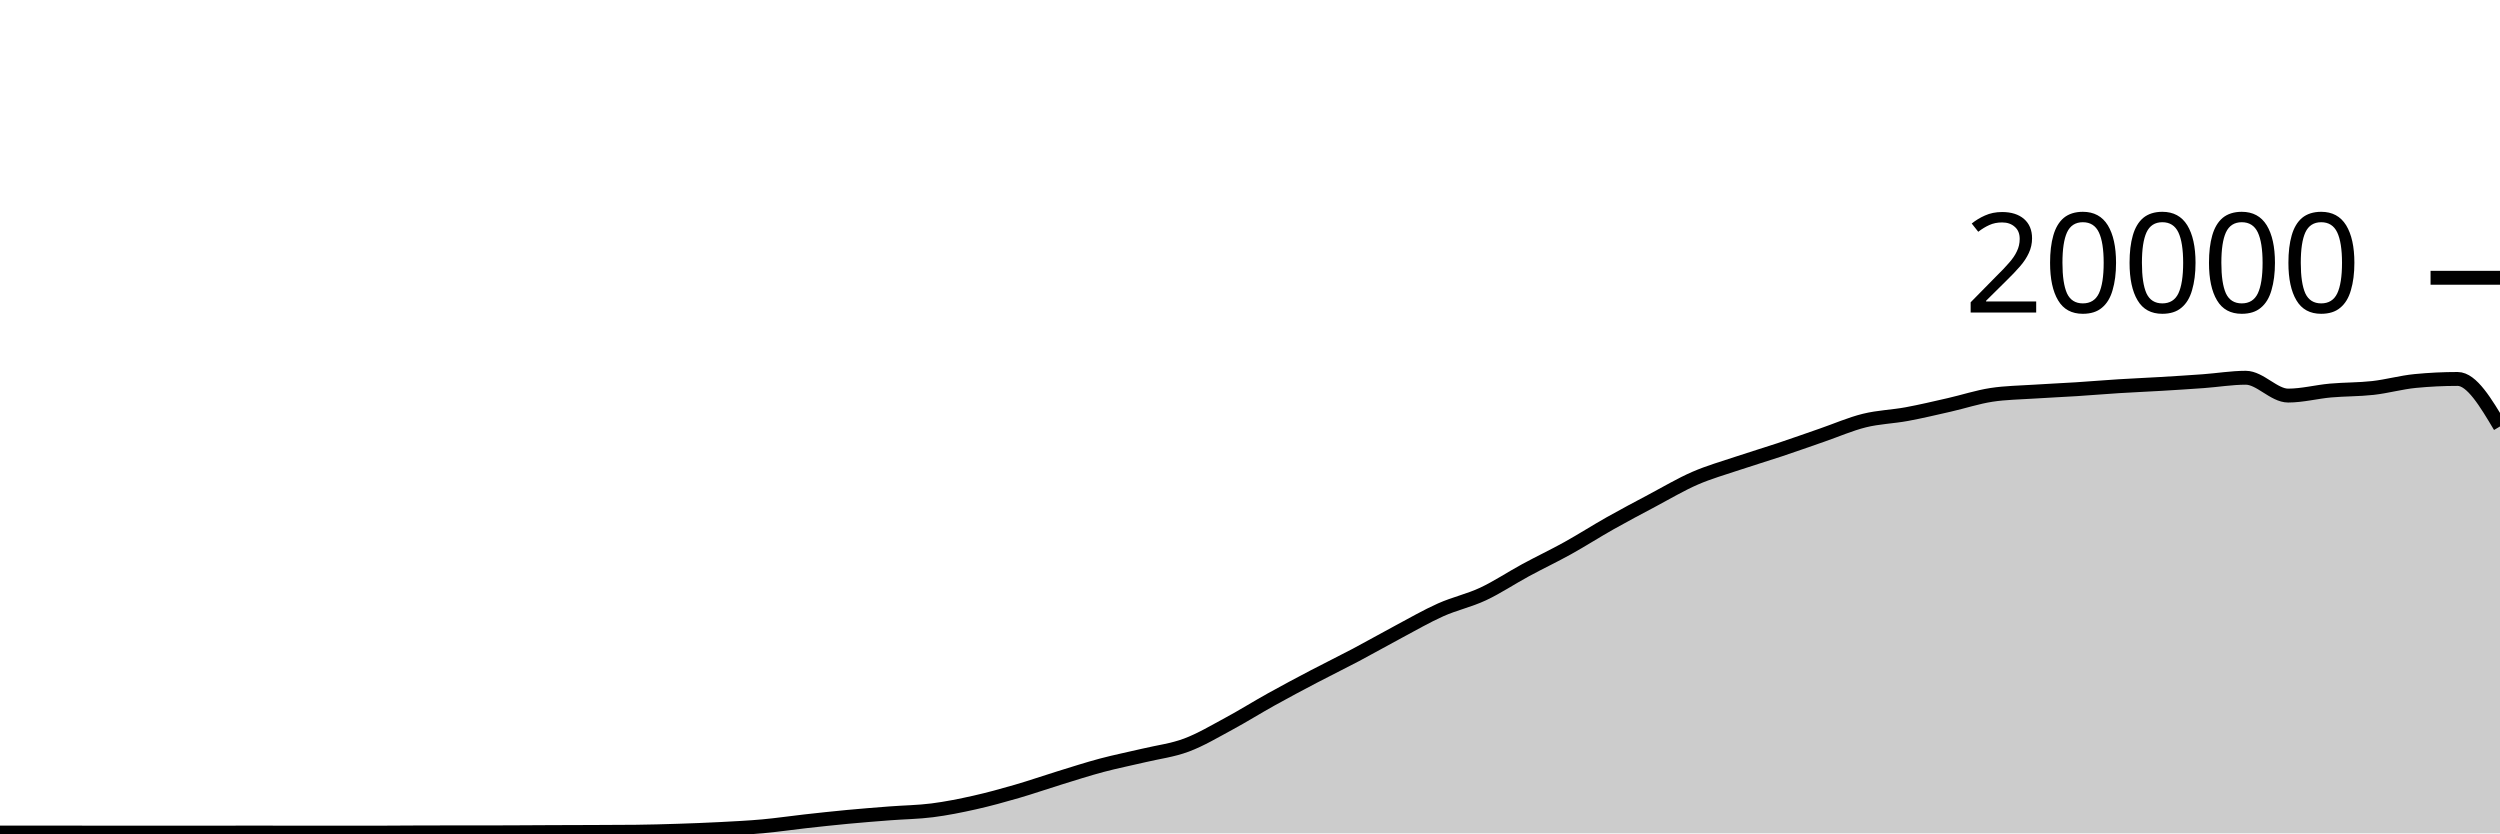
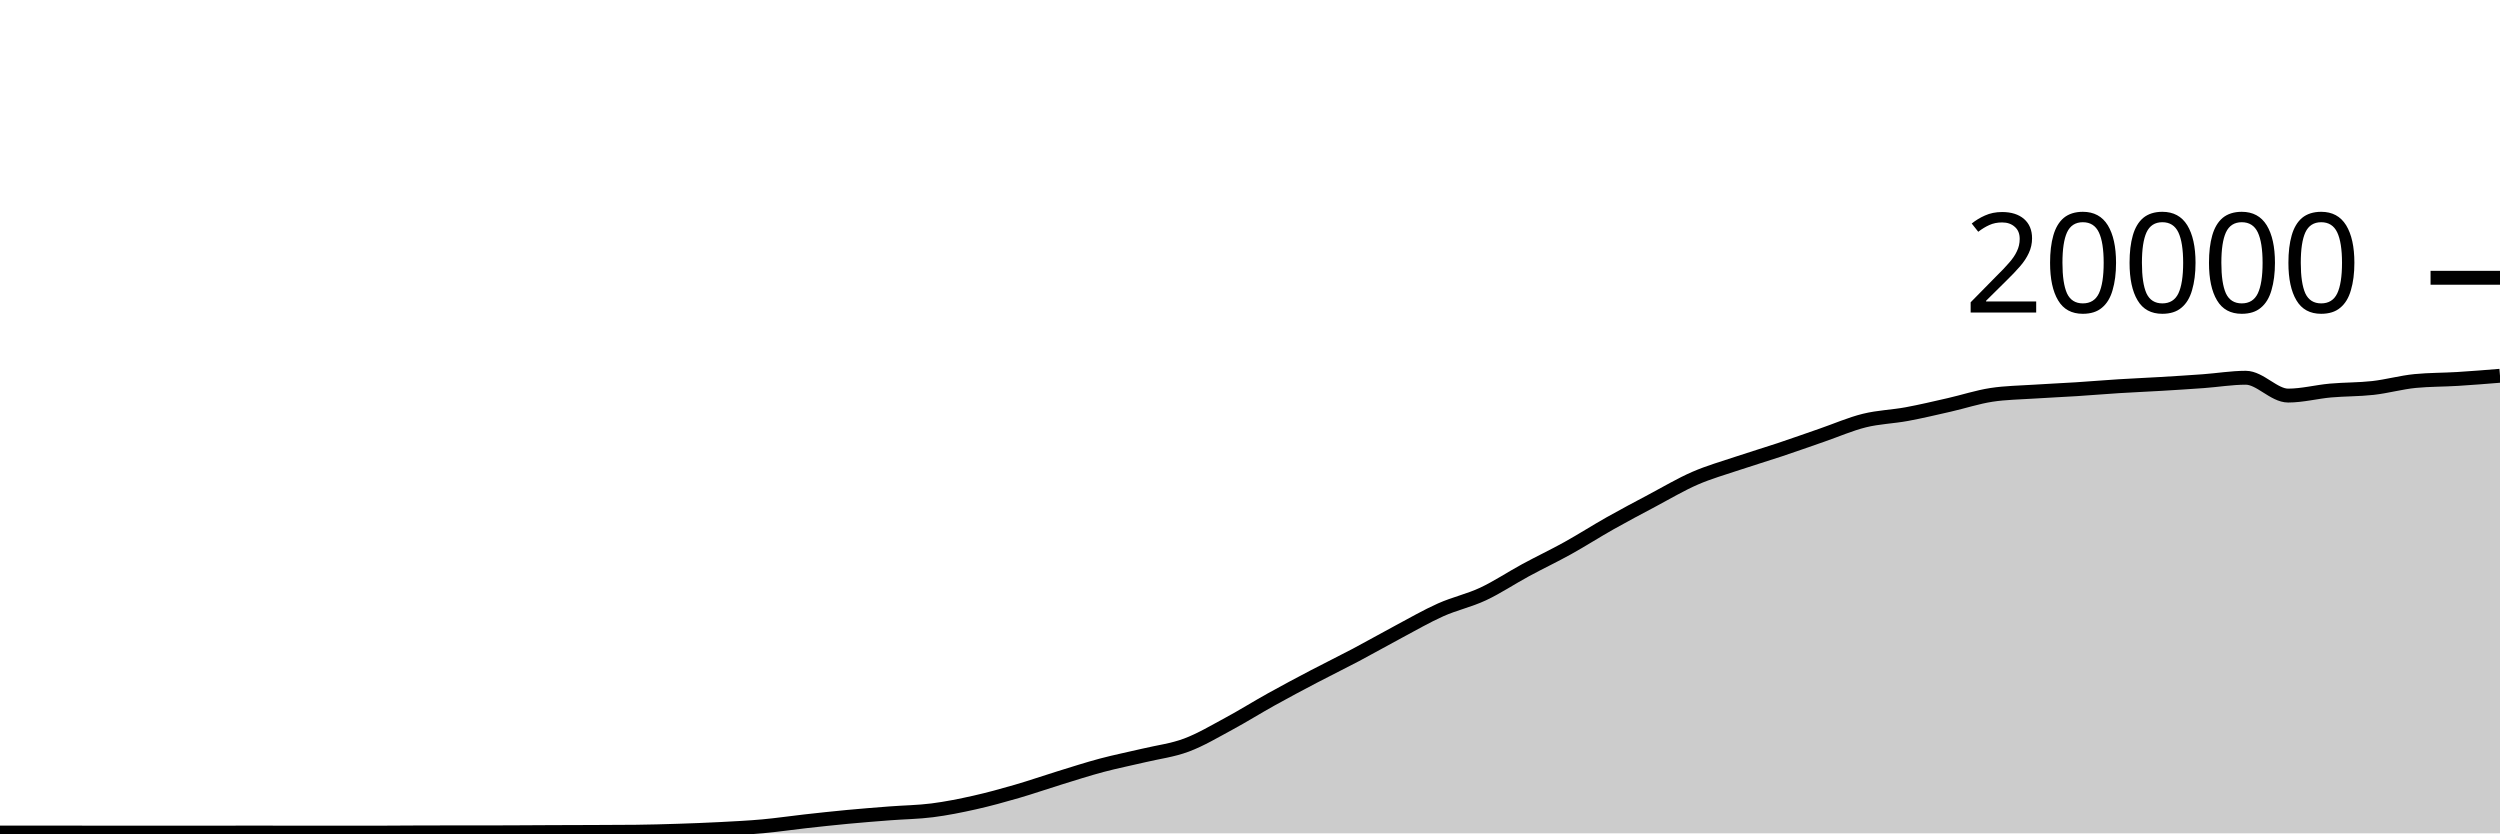
<svg xmlns="http://www.w3.org/2000/svg" viewBox="0 0 180 60">
  <g transform="translate(0,20)">
-     <path class="area" fill="rgba(0, 0, 0, 0.2)" d="M0,39.944C1.017,39.943,2.034,39.942,3.051,39.942C4.068,39.942,5.085,39.945,6.102,39.946C7.119,39.947,8.136,39.948,9.153,39.948C10.169,39.948,11.186,39.946,12.203,39.946C13.22,39.946,14.237,39.948,15.254,39.948C16.271,39.948,17.288,39.944,18.305,39.944C19.322,39.944,20.339,39.948,21.356,39.948C22.373,39.948,23.39,39.948,24.407,39.948C25.424,39.948,26.441,39.948,27.458,39.948C28.475,39.948,29.492,39.933,30.508,39.932C31.525,39.931,32.542,39.931,33.559,39.93C34.576,39.929,35.593,39.929,36.61,39.926C37.627,39.923,38.644,39.914,39.661,39.91C40.678,39.906,41.695,39.904,42.712,39.9C43.729,39.896,44.746,39.895,45.763,39.884C46.78,39.873,47.797,39.845,48.814,39.812C49.831,39.779,50.847,39.741,51.864,39.688C52.881,39.635,53.898,39.586,54.915,39.494C55.932,39.402,56.949,39.249,57.966,39.136C58.983,39.023,60,38.912,61.017,38.816C62.034,38.72,63.051,38.641,64.068,38.562C65.085,38.483,66.102,38.474,67.119,38.344C68.136,38.214,69.153,38.01,70.169,37.782C71.186,37.554,72.203,37.273,73.22,36.978C74.237,36.683,75.254,36.327,76.271,36.014C77.288,35.701,78.305,35.371,79.322,35.1C80.339,34.829,81.356,34.63,82.373,34.388C83.39,34.146,84.407,34.026,85.424,33.646C86.441,33.266,87.458,32.658,88.475,32.11C89.492,31.562,90.508,30.925,91.525,30.36C92.542,29.795,93.559,29.254,94.576,28.72C95.593,28.186,96.61,27.692,97.627,27.154C98.644,26.616,99.661,26.035,100.678,25.494C101.695,24.953,102.712,24.362,103.729,23.908C104.746,23.454,105.763,23.243,106.78,22.768C107.797,22.293,108.814,21.611,109.831,21.06C110.847,20.509,111.864,20.028,112.881,19.464C113.898,18.9,114.915,18.247,115.932,17.674C116.949,17.101,117.966,16.564,118.983,16.024C120,15.484,121.017,14.879,122.034,14.436C123.051,13.993,124.068,13.708,125.085,13.366C126.102,13.024,127.119,12.723,128.136,12.384C129.153,12.045,130.169,11.681,131.186,11.33C132.203,10.979,133.22,10.532,134.237,10.28C135.254,10.028,136.271,10.004,137.288,9.816C138.305,9.628,139.322,9.385,140.339,9.154C141.356,8.923,142.373,8.585,143.39,8.43C144.407,8.275,145.424,8.266,146.441,8.198C147.458,8.13,148.475,8.089,149.492,8.024C150.508,7.959,151.525,7.872,152.542,7.808C153.559,7.744,154.576,7.703,155.593,7.642C156.61,7.581,157.627,7.518,158.644,7.444C159.661,7.37,160.678,7.198,161.695,7.198C162.712,7.198,163.729,8.482,164.746,8.482C165.763,8.482,166.78,8.209,167.797,8.118C168.814,8.027,169.831,8.048,170.847,7.934C171.864,7.82,172.881,7.531,173.898,7.432C174.915,7.333,175.932,7.284,176.949,7.284C177.966,7.284,178.983,8.994,180,10.704L180,40C178.983,40,177.966,40,176.949,40C175.932,40,174.915,40,173.898,40C172.881,40,171.864,40,170.847,40C169.831,40,168.814,40,167.797,40C166.78,40,165.763,40,164.746,40C163.729,40,162.712,40,161.695,40C160.678,40,159.661,40,158.644,40C157.627,40,156.61,40,155.593,40C154.576,40,153.559,40,152.542,40C151.525,40,150.508,40,149.492,40C148.475,40,147.458,40,146.441,40C145.424,40,144.407,40,143.39,40C142.373,40,141.356,40,140.339,40C139.322,40,138.305,40,137.288,40C136.271,40,135.254,40,134.237,40C133.22,40,132.203,40,131.186,40C130.169,40,129.153,40,128.136,40C127.119,40,126.102,40,125.085,40C124.068,40,123.051,40,122.034,40C121.017,40,120,40,118.983,40C117.966,40,116.949,40,115.932,40C114.915,40,113.898,40,112.881,40C111.864,40,110.847,40,109.831,40C108.814,40,107.797,40,106.78,40C105.763,40,104.746,40,103.729,40C102.712,40,101.695,40,100.678,40C99.661,40,98.644,40,97.627,40C96.61,40,95.593,40,94.576,40C93.559,40,92.542,40,91.525,40C90.508,40,89.492,40,88.475,40C87.458,40,86.441,40,85.424,40C84.407,40,83.39,40,82.373,40C81.356,40,80.339,40,79.322,40C78.305,40,77.288,40,76.271,40C75.254,40,74.237,40,73.22,40C72.203,40,71.186,40,70.169,40C69.153,40,68.136,40,67.119,40C66.102,40,65.085,40,64.068,40C63.051,40,62.034,40,61.017,40C60,40,58.983,40,57.966,40C56.949,40,55.932,40,54.915,40C53.898,40,52.881,40,51.864,40C50.847,40,49.831,40,48.814,40C47.797,40,46.78,40,45.763,40C44.746,40,43.729,40,42.712,40C41.695,40,40.678,40,39.661,40C38.644,40,37.627,40,36.61,40C35.593,40,34.576,40,33.559,40C32.542,40,31.525,40,30.508,40C29.492,40,28.475,40,27.458,40C26.441,40,25.424,40,24.407,40C23.39,40,22.373,40,21.356,40C20.339,40,19.322,40,18.305,40C17.288,40,16.271,40,15.254,40C14.237,40,13.22,40,12.203,40C11.186,40,10.169,40,9.153,40C8.136,40,7.119,40,6.102,40C5.085,40,4.068,40,3.051,40C2.034,40,1.017,40,0,40Z" />
-     <path class="line" stroke="black" fill="none" d="M0,39.944C1.017,39.943,2.034,39.942,3.051,39.942C4.068,39.942,5.085,39.945,6.102,39.946C7.119,39.947,8.136,39.948,9.153,39.948C10.169,39.948,11.186,39.946,12.203,39.946C13.22,39.946,14.237,39.948,15.254,39.948C16.271,39.948,17.288,39.944,18.305,39.944C19.322,39.944,20.339,39.948,21.356,39.948C22.373,39.948,23.39,39.948,24.407,39.948C25.424,39.948,26.441,39.948,27.458,39.948C28.475,39.948,29.492,39.933,30.508,39.932C31.525,39.931,32.542,39.931,33.559,39.93C34.576,39.929,35.593,39.929,36.61,39.926C37.627,39.923,38.644,39.914,39.661,39.91C40.678,39.906,41.695,39.904,42.712,39.9C43.729,39.896,44.746,39.895,45.763,39.884C46.78,39.873,47.797,39.845,48.814,39.812C49.831,39.779,50.847,39.741,51.864,39.688C52.881,39.635,53.898,39.586,54.915,39.494C55.932,39.402,56.949,39.249,57.966,39.136C58.983,39.023,60,38.912,61.017,38.816C62.034,38.72,63.051,38.641,64.068,38.562C65.085,38.483,66.102,38.474,67.119,38.344C68.136,38.214,69.153,38.01,70.169,37.782C71.186,37.554,72.203,37.273,73.22,36.978C74.237,36.683,75.254,36.327,76.271,36.014C77.288,35.701,78.305,35.371,79.322,35.1C80.339,34.829,81.356,34.63,82.373,34.388C83.39,34.146,84.407,34.026,85.424,33.646C86.441,33.266,87.458,32.658,88.475,32.11C89.492,31.562,90.508,30.925,91.525,30.36C92.542,29.795,93.559,29.254,94.576,28.72C95.593,28.186,96.61,27.692,97.627,27.154C98.644,26.616,99.661,26.035,100.678,25.494C101.695,24.953,102.712,24.362,103.729,23.908C104.746,23.454,105.763,23.243,106.78,22.768C107.797,22.293,108.814,21.611,109.831,21.06C110.847,20.509,111.864,20.028,112.881,19.464C113.898,18.9,114.915,18.247,115.932,17.674C116.949,17.101,117.966,16.564,118.983,16.024C120,15.484,121.017,14.879,122.034,14.436C123.051,13.993,124.068,13.708,125.085,13.366C126.102,13.024,127.119,12.723,128.136,12.384C129.153,12.045,130.169,11.681,131.186,11.33C132.203,10.979,133.22,10.532,134.237,10.28C135.254,10.028,136.271,10.004,137.288,9.816C138.305,9.628,139.322,9.385,140.339,9.154C141.356,8.923,142.373,8.585,143.39,8.43C144.407,8.275,145.424,8.266,146.441,8.198C147.458,8.13,148.475,8.089,149.492,8.024C150.508,7.959,151.525,7.872,152.542,7.808C153.559,7.744,154.576,7.703,155.593,7.642C156.61,7.581,157.627,7.518,158.644,7.444C159.661,7.37,160.678,7.198,161.695,7.198C162.712,7.198,163.729,8.482,164.746,8.482C165.763,8.482,166.78,8.209,167.797,8.118C168.814,8.027,169.831,8.048,170.847,7.934C171.864,7.82,172.881,7.531,173.898,7.432C174.915,7.333,175.932,7.284,176.949,7.284C177.966,7.284,178.983,8.994,180,10.704" />
+     <path class="area" fill="rgba(0, 0, 0, 0.2)" d="M0,39.944C1.017,39.943,2.034,39.942,3.051,39.942C4.068,39.942,5.085,39.945,6.102,39.946C7.119,39.947,8.136,39.948,9.153,39.948C10.169,39.948,11.186,39.946,12.203,39.946C13.22,39.946,14.237,39.948,15.254,39.948C16.271,39.948,17.288,39.944,18.305,39.944C19.322,39.944,20.339,39.948,21.356,39.948C22.373,39.948,23.39,39.948,24.407,39.948C25.424,39.948,26.441,39.948,27.458,39.948C28.475,39.948,29.492,39.933,30.508,39.932C31.525,39.931,32.542,39.931,33.559,39.93C34.576,39.929,35.593,39.929,36.61,39.926C37.627,39.923,38.644,39.914,39.661,39.91C40.678,39.906,41.695,39.904,42.712,39.9C43.729,39.896,44.746,39.895,45.763,39.884C46.78,39.873,47.797,39.845,48.814,39.812C49.831,39.779,50.847,39.741,51.864,39.688C52.881,39.635,53.898,39.586,54.915,39.494C55.932,39.402,56.949,39.249,57.966,39.136C58.983,39.023,60,38.912,61.017,38.816C62.034,38.72,63.051,38.641,64.068,38.562C65.085,38.483,66.102,38.474,67.119,38.344C68.136,38.214,69.153,38.01,70.169,37.782C71.186,37.554,72.203,37.273,73.22,36.978C74.237,36.683,75.254,36.327,76.271,36.014C77.288,35.701,78.305,35.371,79.322,35.1C80.339,34.829,81.356,34.63,82.373,34.388C83.39,34.146,84.407,34.026,85.424,33.646C86.441,33.266,87.458,32.658,88.475,32.11C89.492,31.562,90.508,30.925,91.525,30.36C92.542,29.795,93.559,29.254,94.576,28.72C95.593,28.186,96.61,27.692,97.627,27.154C98.644,26.616,99.661,26.035,100.678,25.494C101.695,24.953,102.712,24.362,103.729,23.908C104.746,23.454,105.763,23.243,106.78,22.768C107.797,22.293,108.814,21.611,109.831,21.06C110.847,20.509,111.864,20.028,112.881,19.464C113.898,18.9,114.915,18.247,115.932,17.674C116.949,17.101,117.966,16.564,118.983,16.024C120,15.484,121.017,14.879,122.034,14.436C123.051,13.993,124.068,13.708,125.085,13.366C126.102,13.024,127.119,12.723,128.136,12.384C129.153,12.045,130.169,11.681,131.186,11.33C132.203,10.979,133.22,10.532,134.237,10.28C135.254,10.028,136.271,10.004,137.288,9.816C138.305,9.628,139.322,9.385,140.339,9.154C141.356,8.923,142.373,8.585,143.39,8.43C144.407,8.275,145.424,8.266,146.441,8.198C147.458,8.13,148.475,8.089,149.492,8.024C150.508,7.959,151.525,7.872,152.542,7.808C153.559,7.744,154.576,7.703,155.593,7.642C156.61,7.581,157.627,7.518,158.644,7.444C159.661,7.37,160.678,7.198,161.695,7.198C162.712,7.198,163.729,8.482,164.746,8.482C165.763,8.482,166.78,8.209,167.797,8.118C168.814,8.027,169.831,8.048,170.847,7.934C171.864,7.82,172.881,7.531,173.898,7.432C174.915,7.333,175.932,7.347,176.949,7.284C177.966,7.221,178.983,7.139,180,7.056L180,40C178.983,40,177.966,40,176.949,40C175.932,40,174.915,40,173.898,40C172.881,40,171.864,40,170.847,40C169.831,40,168.814,40,167.797,40C166.78,40,165.763,40,164.746,40C163.729,40,162.712,40,161.695,40C160.678,40,159.661,40,158.644,40C157.627,40,156.61,40,155.593,40C154.576,40,153.559,40,152.542,40C151.525,40,150.508,40,149.492,40C148.475,40,147.458,40,146.441,40C145.424,40,144.407,40,143.39,40C142.373,40,141.356,40,140.339,40C139.322,40,138.305,40,137.288,40C136.271,40,135.254,40,134.237,40C133.22,40,132.203,40,131.186,40C130.169,40,129.153,40,128.136,40C127.119,40,126.102,40,125.085,40C124.068,40,123.051,40,122.034,40C121.017,40,120,40,118.983,40C117.966,40,116.949,40,115.932,40C114.915,40,113.898,40,112.881,40C111.864,40,110.847,40,109.831,40C108.814,40,107.797,40,106.78,40C105.763,40,104.746,40,103.729,40C102.712,40,101.695,40,100.678,40C99.661,40,98.644,40,97.627,40C96.61,40,95.593,40,94.576,40C93.559,40,92.542,40,91.525,40C90.508,40,89.492,40,88.475,40C87.458,40,86.441,40,85.424,40C84.407,40,83.39,40,82.373,40C81.356,40,80.339,40,79.322,40C78.305,40,77.288,40,76.271,40C75.254,40,74.237,40,73.22,40C72.203,40,71.186,40,70.169,40C69.153,40,68.136,40,67.119,40C66.102,40,65.085,40,64.068,40C63.051,40,62.034,40,61.017,40C60,40,58.983,40,57.966,40C56.949,40,55.932,40,54.915,40C53.898,40,52.881,40,51.864,40C50.847,40,49.831,40,48.814,40C47.797,40,46.78,40,45.763,40C44.746,40,43.729,40,42.712,40C41.695,40,40.678,40,39.661,40C38.644,40,37.627,40,36.61,40C35.593,40,34.576,40,33.559,40C32.542,40,31.525,40,30.508,40C29.492,40,28.475,40,27.458,40C26.441,40,25.424,40,24.407,40C23.39,40,22.373,40,21.356,40C20.339,40,19.322,40,18.305,40C17.288,40,16.271,40,15.254,40C14.237,40,13.22,40,12.203,40C11.186,40,10.169,40,9.153,40C8.136,40,7.119,40,6.102,40C5.085,40,4.068,40,3.051,40C2.034,40,1.017,40,0,40Z" />
+     <path class="line" stroke="black" fill="none" d="M0,39.944C1.017,39.943,2.034,39.942,3.051,39.942C4.068,39.942,5.085,39.945,6.102,39.946C7.119,39.947,8.136,39.948,9.153,39.948C10.169,39.948,11.186,39.946,12.203,39.946C13.22,39.946,14.237,39.948,15.254,39.948C16.271,39.948,17.288,39.944,18.305,39.944C19.322,39.944,20.339,39.948,21.356,39.948C22.373,39.948,23.39,39.948,24.407,39.948C25.424,39.948,26.441,39.948,27.458,39.948C28.475,39.948,29.492,39.933,30.508,39.932C31.525,39.931,32.542,39.931,33.559,39.93C34.576,39.929,35.593,39.929,36.61,39.926C37.627,39.923,38.644,39.914,39.661,39.91C40.678,39.906,41.695,39.904,42.712,39.9C43.729,39.896,44.746,39.895,45.763,39.884C46.78,39.873,47.797,39.845,48.814,39.812C49.831,39.779,50.847,39.741,51.864,39.688C52.881,39.635,53.898,39.586,54.915,39.494C55.932,39.402,56.949,39.249,57.966,39.136C58.983,39.023,60,38.912,61.017,38.816C62.034,38.72,63.051,38.641,64.068,38.562C65.085,38.483,66.102,38.474,67.119,38.344C68.136,38.214,69.153,38.01,70.169,37.782C71.186,37.554,72.203,37.273,73.22,36.978C74.237,36.683,75.254,36.327,76.271,36.014C77.288,35.701,78.305,35.371,79.322,35.1C80.339,34.829,81.356,34.63,82.373,34.388C83.39,34.146,84.407,34.026,85.424,33.646C86.441,33.266,87.458,32.658,88.475,32.11C89.492,31.562,90.508,30.925,91.525,30.36C92.542,29.795,93.559,29.254,94.576,28.72C95.593,28.186,96.61,27.692,97.627,27.154C98.644,26.616,99.661,26.035,100.678,25.494C101.695,24.953,102.712,24.362,103.729,23.908C104.746,23.454,105.763,23.243,106.78,22.768C107.797,22.293,108.814,21.611,109.831,21.06C110.847,20.509,111.864,20.028,112.881,19.464C113.898,18.9,114.915,18.247,115.932,17.674C116.949,17.101,117.966,16.564,118.983,16.024C120,15.484,121.017,14.879,122.034,14.436C123.051,13.993,124.068,13.708,125.085,13.366C126.102,13.024,127.119,12.723,128.136,12.384C129.153,12.045,130.169,11.681,131.186,11.33C132.203,10.979,133.22,10.532,134.237,10.28C135.254,10.028,136.271,10.004,137.288,9.816C138.305,9.628,139.322,9.385,140.339,9.154C141.356,8.923,142.373,8.585,143.39,8.43C144.407,8.275,145.424,8.266,146.441,8.198C147.458,8.13,148.475,8.089,149.492,8.024C150.508,7.959,151.525,7.872,152.542,7.808C153.559,7.744,154.576,7.703,155.593,7.642C156.61,7.581,157.627,7.518,158.644,7.444C159.661,7.37,160.678,7.198,161.695,7.198C162.712,7.198,163.729,8.482,164.746,8.482C165.763,8.482,166.78,8.209,167.797,8.118C168.814,8.027,169.831,8.048,170.847,7.934C171.864,7.82,172.881,7.531,173.898,7.432C174.915,7.333,175.932,7.347,176.949,7.284C177.966,7.221,178.983,7.139,180,7.056" />
    <path class="axis-ceiling" stroke-width="1" stroke="black" fill="none" d="M175,0L180,0" />
    <text class="axis-ceiling-label" font-family="sans-serif" text-anchor="end" font-size="10px" x="170" y="2.5">20000</text>
  </g>
</svg>
